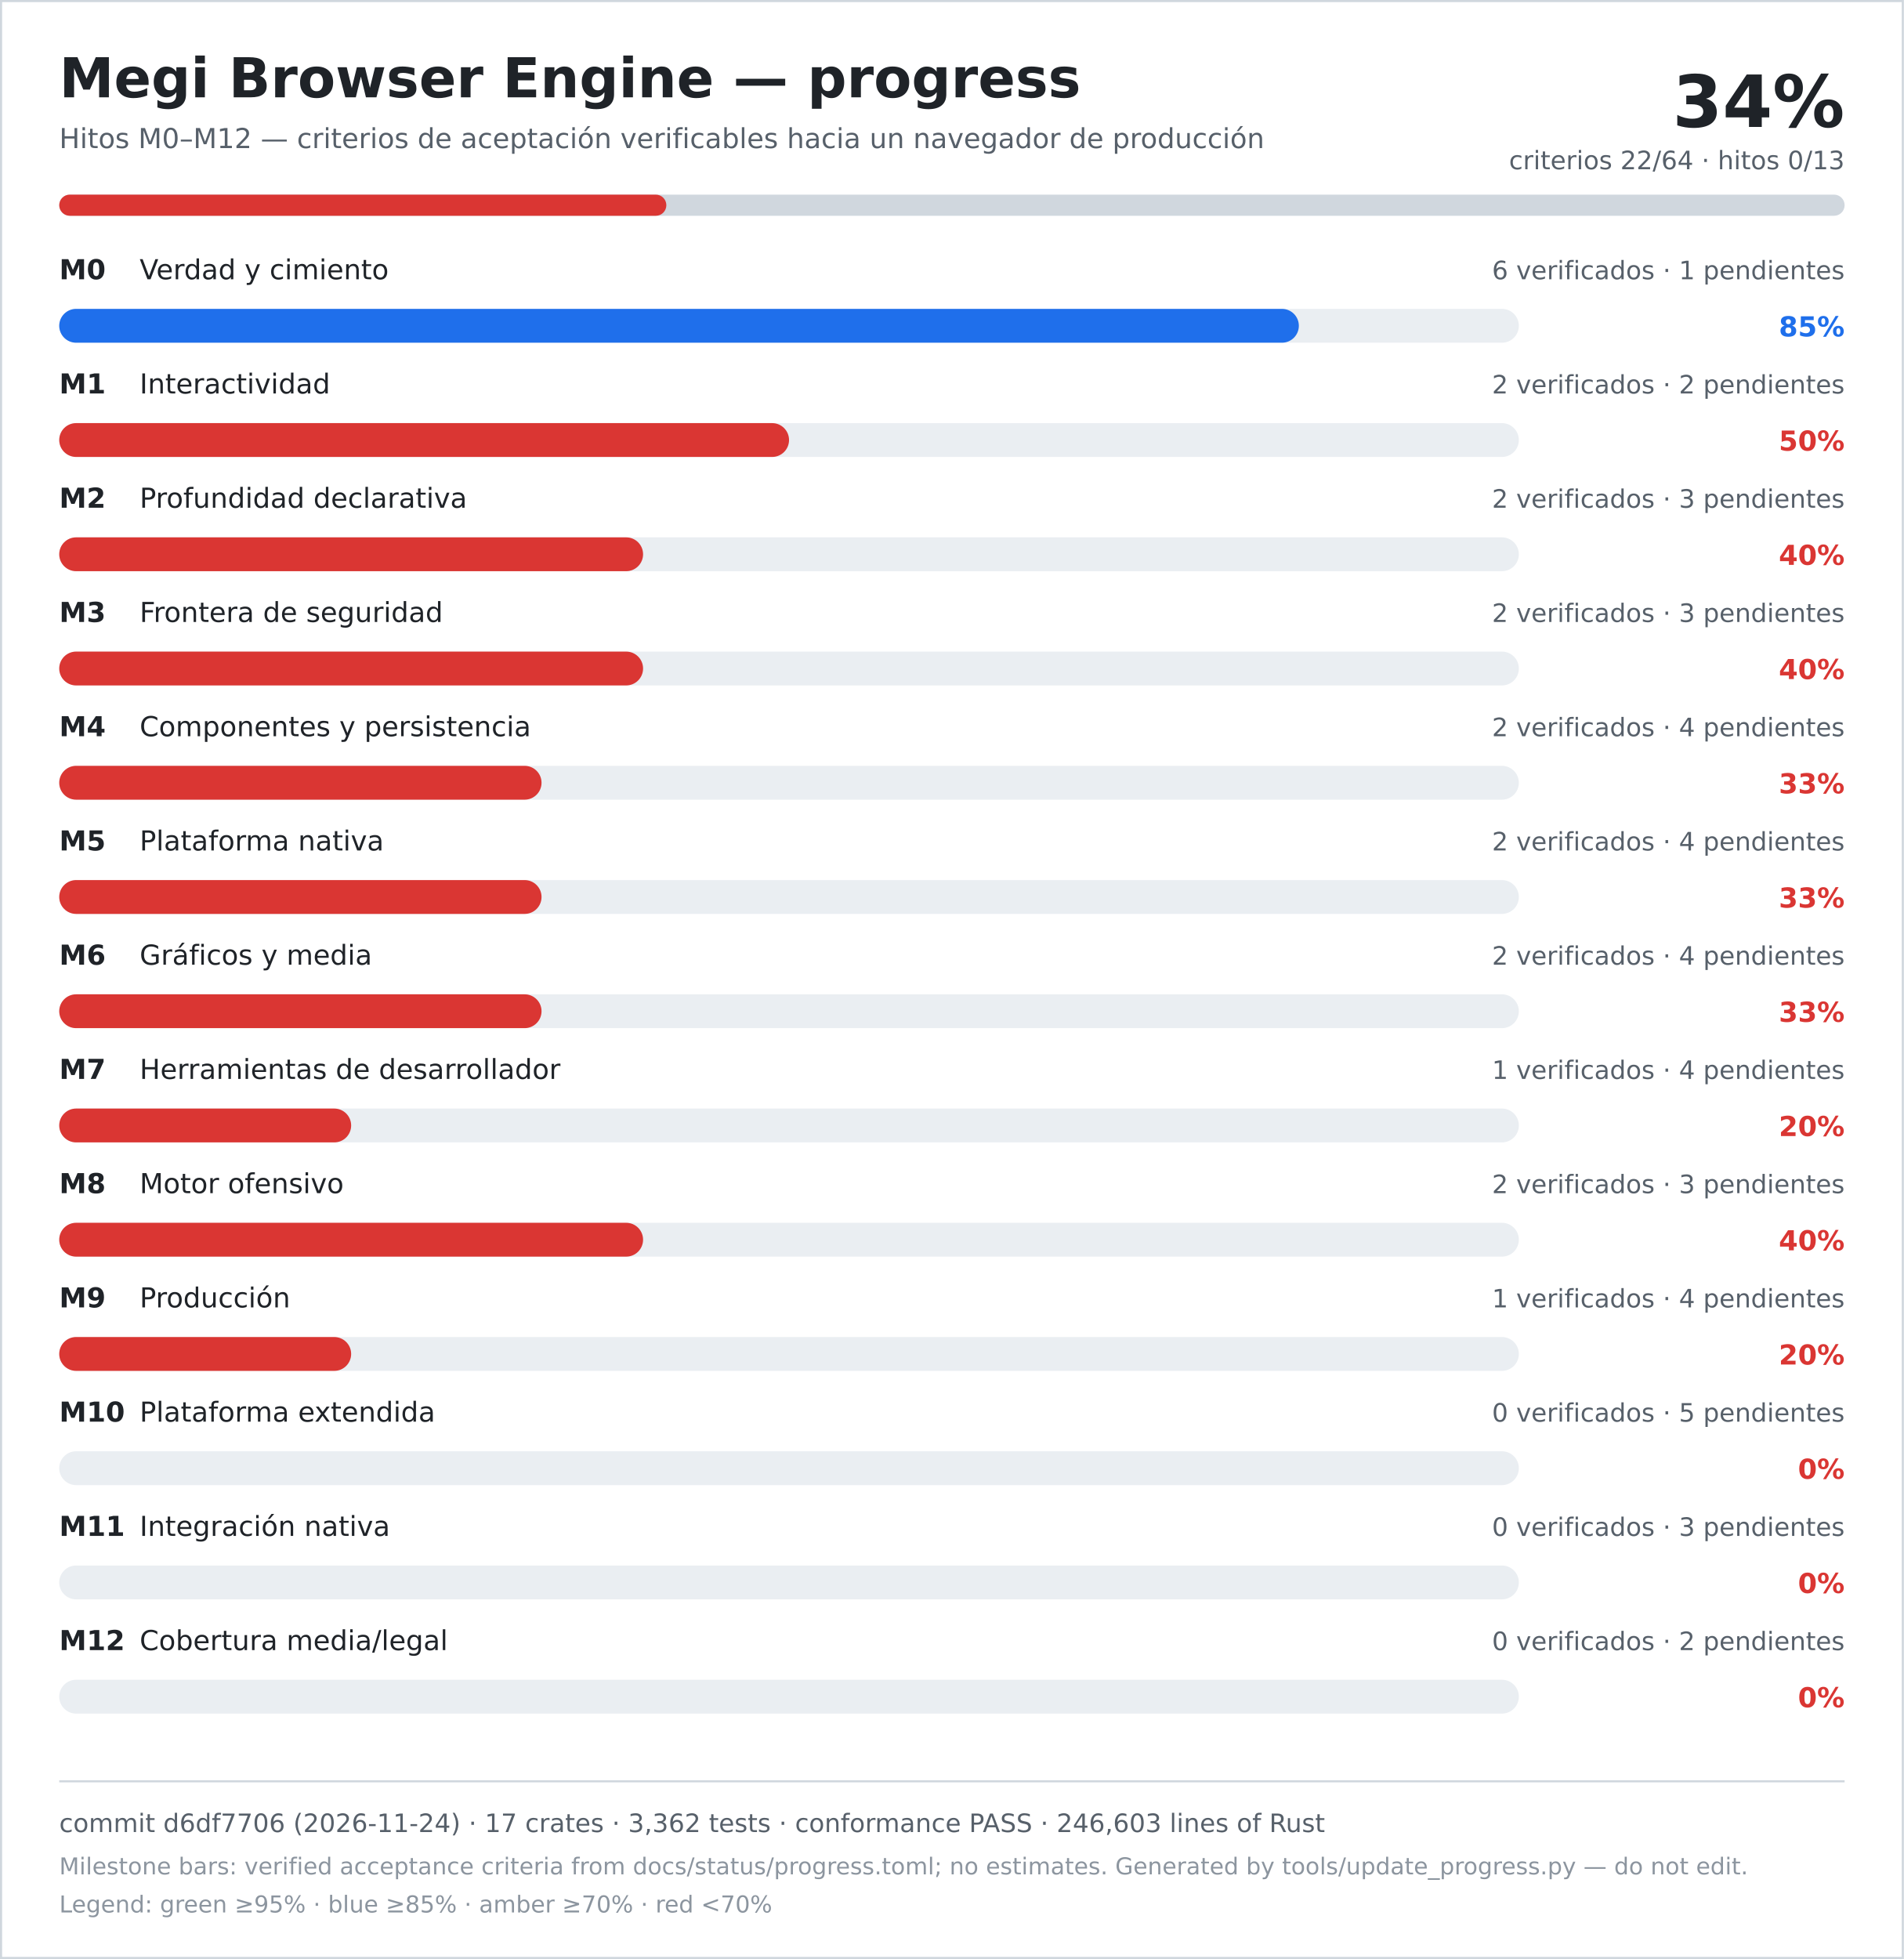
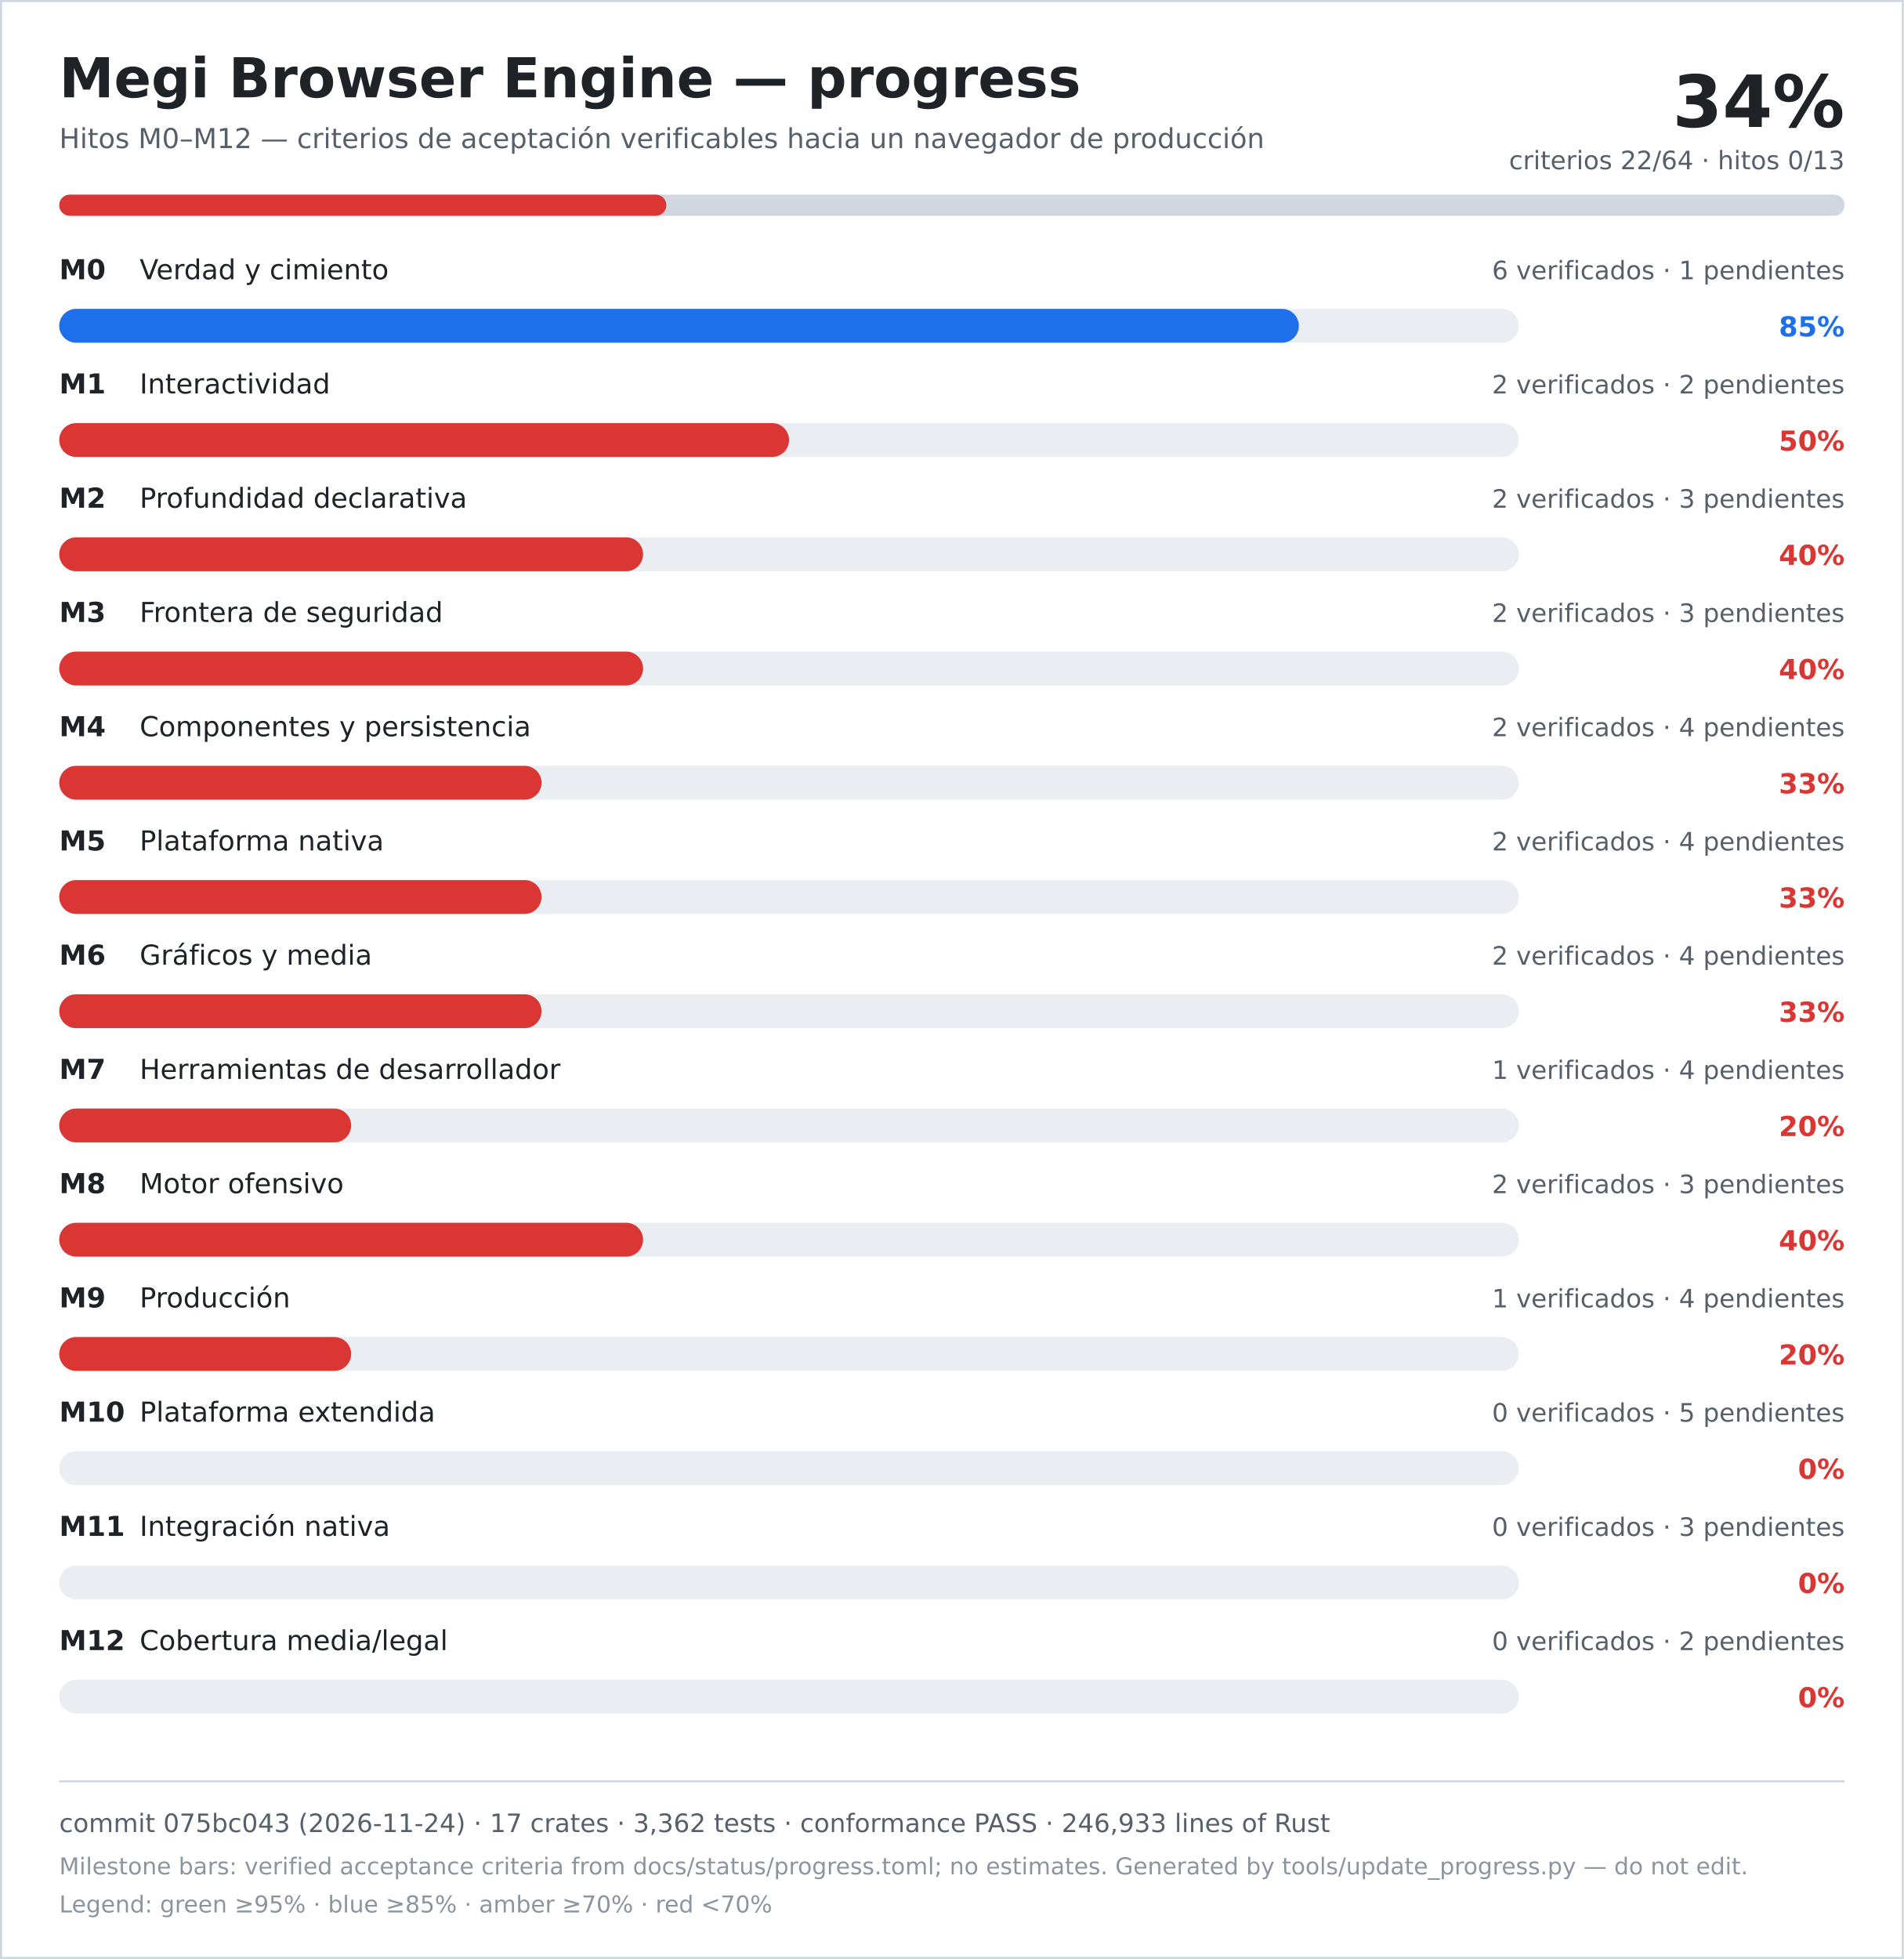
<svg xmlns="http://www.w3.org/2000/svg" width="900" height="926" viewBox="0 0 900 926" role="img" aria-labelledby="title desc">
  <rect width="900" height="926" fill="#ffffff" />
  <rect x="0.5" y="0.5" width="899" height="925" fill="none" stroke="#d0d7de" />
  <text x="28" y="46" font-family="DejaVu Sans, Verdana, sans-serif" font-size="26" font-weight="700" fill="#1f2328">Megi Browser Engine — progress</text>
  <text x="28" y="70" font-family="DejaVu Sans, Verdana, sans-serif" font-size="13" fill="#57606a">Hitos M0–M12 — criterios de aceptación verificables hacia un navegador de producción</text>
  <text x="872" y="60" text-anchor="end" font-family="DejaVu Sans, Verdana, sans-serif" font-size="34" font-weight="700" fill="#1f2328">34%</text>
  <text x="872" y="80" text-anchor="end" font-family="DejaVu Sans, Verdana, sans-serif" font-size="12" fill="#57606a">criterios 22/64 · hitos 0/13</text>
  <rect x="28" y="92" width="844" height="10" rx="5" fill="#d0d7de" />
  <rect x="28" y="92" width="287" height="10" rx="5" fill="#da3633" />
  <text x="28" y="132" font-family="DejaVu Sans, Verdana, sans-serif" font-size="13" font-weight="700" fill="#1f2328">M0</text>
  <text x="66" y="132" font-family="DejaVu Sans, Verdana, sans-serif" font-size="13" fill="#1f2328">Verdad y cimiento</text>
  <text x="872" y="132" text-anchor="end" font-family="DejaVu Sans, Verdana, sans-serif" font-size="12" fill="#57606a">6 verificados · 1 pendientes</text>
  <rect x="28" y="146" width="690" height="16" rx="8" fill="#eaeef2" />
  <rect x="28" y="146" width="586" height="16" rx="8" fill="#1f6feb" />
  <text x="872" y="159" text-anchor="end" font-family="DejaVu Sans, Verdana, sans-serif" font-size="13" font-weight="700" fill="#1f6feb">85%</text>
  <text x="28" y="186" font-family="DejaVu Sans, Verdana, sans-serif" font-size="13" font-weight="700" fill="#1f2328">M1</text>
  <text x="66" y="186" font-family="DejaVu Sans, Verdana, sans-serif" font-size="13" fill="#1f2328">Interactividad</text>
  <text x="872" y="186" text-anchor="end" font-family="DejaVu Sans, Verdana, sans-serif" font-size="12" fill="#57606a">2 verificados · 2 pendientes</text>
  <rect x="28" y="200" width="690" height="16" rx="8" fill="#eaeef2" />
  <rect x="28" y="200" width="345" height="16" rx="8" fill="#da3633" />
  <text x="872" y="213" text-anchor="end" font-family="DejaVu Sans, Verdana, sans-serif" font-size="13" font-weight="700" fill="#da3633">50%</text>
  <text x="28" y="240" font-family="DejaVu Sans, Verdana, sans-serif" font-size="13" font-weight="700" fill="#1f2328">M2</text>
  <text x="66" y="240" font-family="DejaVu Sans, Verdana, sans-serif" font-size="13" fill="#1f2328">Profundidad declarativa</text>
  <text x="872" y="240" text-anchor="end" font-family="DejaVu Sans, Verdana, sans-serif" font-size="12" fill="#57606a">2 verificados · 3 pendientes</text>
  <rect x="28" y="254" width="690" height="16" rx="8" fill="#eaeef2" />
  <rect x="28" y="254" width="276" height="16" rx="8" fill="#da3633" />
  <text x="872" y="267" text-anchor="end" font-family="DejaVu Sans, Verdana, sans-serif" font-size="13" font-weight="700" fill="#da3633">40%</text>
  <text x="28" y="294" font-family="DejaVu Sans, Verdana, sans-serif" font-size="13" font-weight="700" fill="#1f2328">M3</text>
  <text x="66" y="294" font-family="DejaVu Sans, Verdana, sans-serif" font-size="13" fill="#1f2328">Frontera de seguridad</text>
  <text x="872" y="294" text-anchor="end" font-family="DejaVu Sans, Verdana, sans-serif" font-size="12" fill="#57606a">2 verificados · 3 pendientes</text>
  <rect x="28" y="308" width="690" height="16" rx="8" fill="#eaeef2" />
  <rect x="28" y="308" width="276" height="16" rx="8" fill="#da3633" />
  <text x="872" y="321" text-anchor="end" font-family="DejaVu Sans, Verdana, sans-serif" font-size="13" font-weight="700" fill="#da3633">40%</text>
  <text x="28" y="348" font-family="DejaVu Sans, Verdana, sans-serif" font-size="13" font-weight="700" fill="#1f2328">M4</text>
  <text x="66" y="348" font-family="DejaVu Sans, Verdana, sans-serif" font-size="13" fill="#1f2328">Componentes y persistencia</text>
  <text x="872" y="348" text-anchor="end" font-family="DejaVu Sans, Verdana, sans-serif" font-size="12" fill="#57606a">2 verificados · 4 pendientes</text>
  <rect x="28" y="362" width="690" height="16" rx="8" fill="#eaeef2" />
  <rect x="28" y="362" width="228" height="16" rx="8" fill="#da3633" />
  <text x="872" y="375" text-anchor="end" font-family="DejaVu Sans, Verdana, sans-serif" font-size="13" font-weight="700" fill="#da3633">33%</text>
  <text x="28" y="402" font-family="DejaVu Sans, Verdana, sans-serif" font-size="13" font-weight="700" fill="#1f2328">M5</text>
  <text x="66" y="402" font-family="DejaVu Sans, Verdana, sans-serif" font-size="13" fill="#1f2328">Plataforma nativa</text>
  <text x="872" y="402" text-anchor="end" font-family="DejaVu Sans, Verdana, sans-serif" font-size="12" fill="#57606a">2 verificados · 4 pendientes</text>
  <rect x="28" y="416" width="690" height="16" rx="8" fill="#eaeef2" />
  <rect x="28" y="416" width="228" height="16" rx="8" fill="#da3633" />
  <text x="872" y="429" text-anchor="end" font-family="DejaVu Sans, Verdana, sans-serif" font-size="13" font-weight="700" fill="#da3633">33%</text>
  <text x="28" y="456" font-family="DejaVu Sans, Verdana, sans-serif" font-size="13" font-weight="700" fill="#1f2328">M6</text>
  <text x="66" y="456" font-family="DejaVu Sans, Verdana, sans-serif" font-size="13" fill="#1f2328">Gráficos y media</text>
  <text x="872" y="456" text-anchor="end" font-family="DejaVu Sans, Verdana, sans-serif" font-size="12" fill="#57606a">2 verificados · 4 pendientes</text>
  <rect x="28" y="470" width="690" height="16" rx="8" fill="#eaeef2" />
  <rect x="28" y="470" width="228" height="16" rx="8" fill="#da3633" />
  <text x="872" y="483" text-anchor="end" font-family="DejaVu Sans, Verdana, sans-serif" font-size="13" font-weight="700" fill="#da3633">33%</text>
  <text x="28" y="510" font-family="DejaVu Sans, Verdana, sans-serif" font-size="13" font-weight="700" fill="#1f2328">M7</text>
  <text x="66" y="510" font-family="DejaVu Sans, Verdana, sans-serif" font-size="13" fill="#1f2328">Herramientas de desarrollador</text>
  <text x="872" y="510" text-anchor="end" font-family="DejaVu Sans, Verdana, sans-serif" font-size="12" fill="#57606a">1 verificados · 4 pendientes</text>
  <rect x="28" y="524" width="690" height="16" rx="8" fill="#eaeef2" />
  <rect x="28" y="524" width="138" height="16" rx="8" fill="#da3633" />
  <text x="872" y="537" text-anchor="end" font-family="DejaVu Sans, Verdana, sans-serif" font-size="13" font-weight="700" fill="#da3633">20%</text>
  <text x="28" y="564" font-family="DejaVu Sans, Verdana, sans-serif" font-size="13" font-weight="700" fill="#1f2328">M8</text>
  <text x="66" y="564" font-family="DejaVu Sans, Verdana, sans-serif" font-size="13" fill="#1f2328">Motor ofensivo</text>
  <text x="872" y="564" text-anchor="end" font-family="DejaVu Sans, Verdana, sans-serif" font-size="12" fill="#57606a">2 verificados · 3 pendientes</text>
  <rect x="28" y="578" width="690" height="16" rx="8" fill="#eaeef2" />
  <rect x="28" y="578" width="276" height="16" rx="8" fill="#da3633" />
  <text x="872" y="591" text-anchor="end" font-family="DejaVu Sans, Verdana, sans-serif" font-size="13" font-weight="700" fill="#da3633">40%</text>
  <text x="28" y="618" font-family="DejaVu Sans, Verdana, sans-serif" font-size="13" font-weight="700" fill="#1f2328">M9</text>
  <text x="66" y="618" font-family="DejaVu Sans, Verdana, sans-serif" font-size="13" fill="#1f2328">Producción</text>
  <text x="872" y="618" text-anchor="end" font-family="DejaVu Sans, Verdana, sans-serif" font-size="12" fill="#57606a">1 verificados · 4 pendientes</text>
  <rect x="28" y="632" width="690" height="16" rx="8" fill="#eaeef2" />
  <rect x="28" y="632" width="138" height="16" rx="8" fill="#da3633" />
  <text x="872" y="645" text-anchor="end" font-family="DejaVu Sans, Verdana, sans-serif" font-size="13" font-weight="700" fill="#da3633">20%</text>
  <text x="28" y="672" font-family="DejaVu Sans, Verdana, sans-serif" font-size="13" font-weight="700" fill="#1f2328">M10</text>
  <text x="66" y="672" font-family="DejaVu Sans, Verdana, sans-serif" font-size="13" fill="#1f2328">Plataforma extendida</text>
  <text x="872" y="672" text-anchor="end" font-family="DejaVu Sans, Verdana, sans-serif" font-size="12" fill="#57606a">0 verificados · 5 pendientes</text>
  <rect x="28" y="686" width="690" height="16" rx="8" fill="#eaeef2" />
  <rect x="28" y="686" width="0" height="16" rx="8" fill="#da3633" />
  <text x="872" y="699" text-anchor="end" font-family="DejaVu Sans, Verdana, sans-serif" font-size="13" font-weight="700" fill="#da3633">0%</text>
  <text x="28" y="726" font-family="DejaVu Sans, Verdana, sans-serif" font-size="13" font-weight="700" fill="#1f2328">M11</text>
  <text x="66" y="726" font-family="DejaVu Sans, Verdana, sans-serif" font-size="13" fill="#1f2328">Integración nativa</text>
  <text x="872" y="726" text-anchor="end" font-family="DejaVu Sans, Verdana, sans-serif" font-size="12" fill="#57606a">0 verificados · 3 pendientes</text>
  <rect x="28" y="740" width="690" height="16" rx="8" fill="#eaeef2" />
  <rect x="28" y="740" width="0" height="16" rx="8" fill="#da3633" />
  <text x="872" y="753" text-anchor="end" font-family="DejaVu Sans, Verdana, sans-serif" font-size="13" font-weight="700" fill="#da3633">0%</text>
  <text x="28" y="780" font-family="DejaVu Sans, Verdana, sans-serif" font-size="13" font-weight="700" fill="#1f2328">M12</text>
  <text x="66" y="780" font-family="DejaVu Sans, Verdana, sans-serif" font-size="13" fill="#1f2328">Cobertura media/legal</text>
  <text x="872" y="780" text-anchor="end" font-family="DejaVu Sans, Verdana, sans-serif" font-size="12" fill="#57606a">0 verificados · 2 pendientes</text>
  <rect x="28" y="794" width="690" height="16" rx="8" fill="#eaeef2" />
  <rect x="28" y="794" width="0" height="16" rx="8" fill="#da3633" />
  <text x="872" y="807" text-anchor="end" font-family="DejaVu Sans, Verdana, sans-serif" font-size="13" font-weight="700" fill="#da3633">0%</text>
  <line x1="28" y1="842" x2="872" y2="842" stroke="#d0d7de" />
-   <text x="28" y="866" font-family="DejaVu Sans, Verdana, sans-serif" font-size="12" fill="#57606a">commit d6df7706 (2026-11-24) · 17 crates · 3,362 tests · conformance PASS · 246,603 lines of Rust</text>
+   <text x="28" y="866" font-family="DejaVu Sans, Verdana, sans-serif" font-size="12" fill="#57606a">commit 075bc043 (2026-11-24) · 17 crates · 3,362 tests · conformance PASS · 246,933 lines of Rust</text>
  <text x="28" y="886" font-family="DejaVu Sans, Verdana, sans-serif" font-size="11" fill="#8c959f">Milestone bars: verified acceptance criteria from docs/status/progress.toml; no estimates. Generated by tools/update_progress.py — do not edit.</text>
  <text x="28" y="904" font-family="DejaVu Sans, Verdana, sans-serif" font-size="11" fill="#8c959f">Legend: green ≥95% · blue ≥85% · amber ≥70% · red &lt;70%</text>
</svg>
